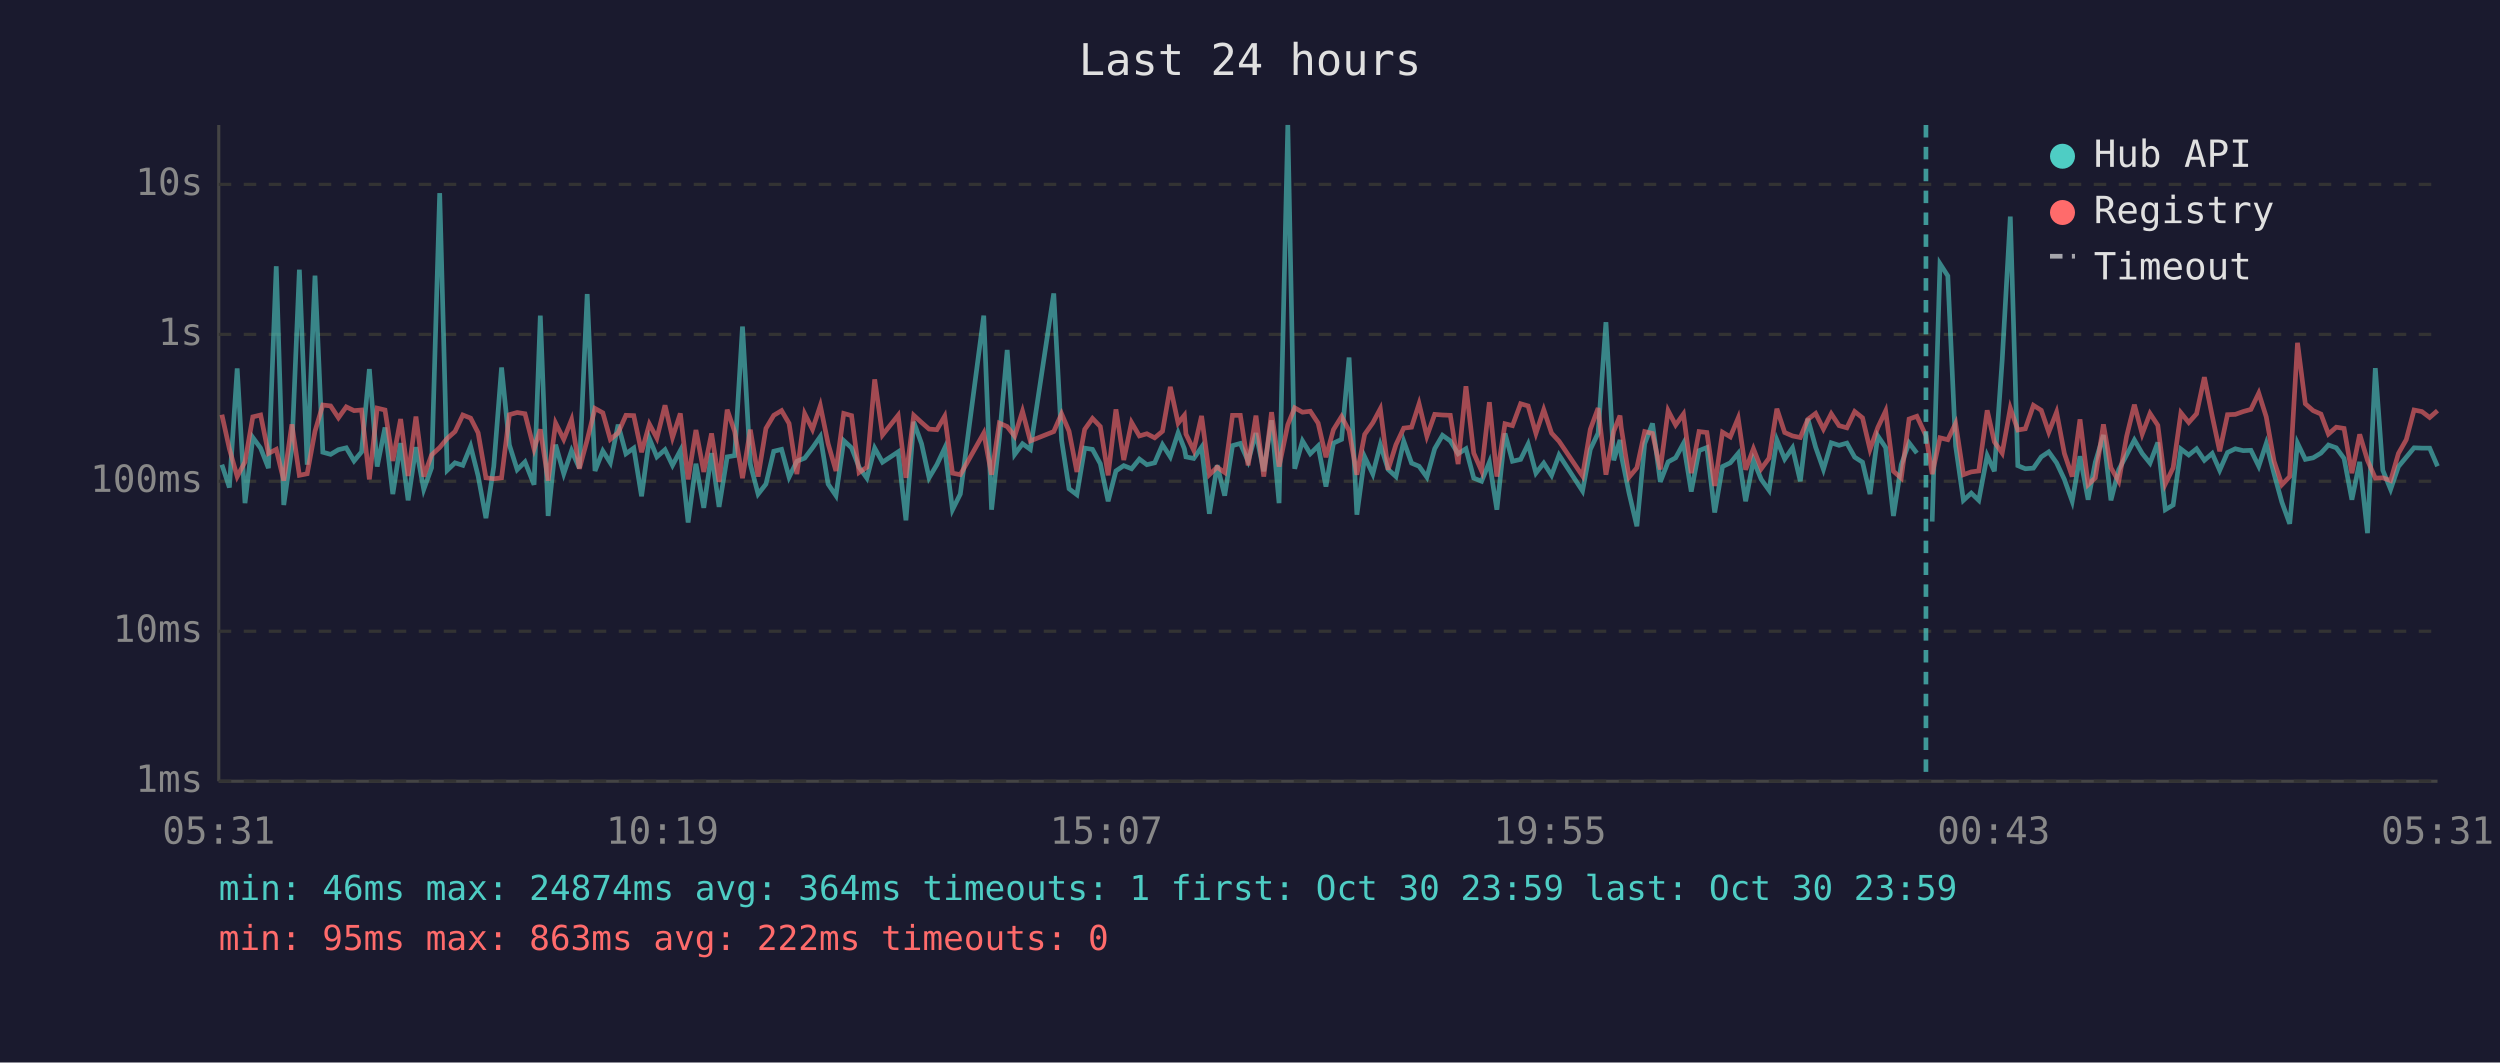
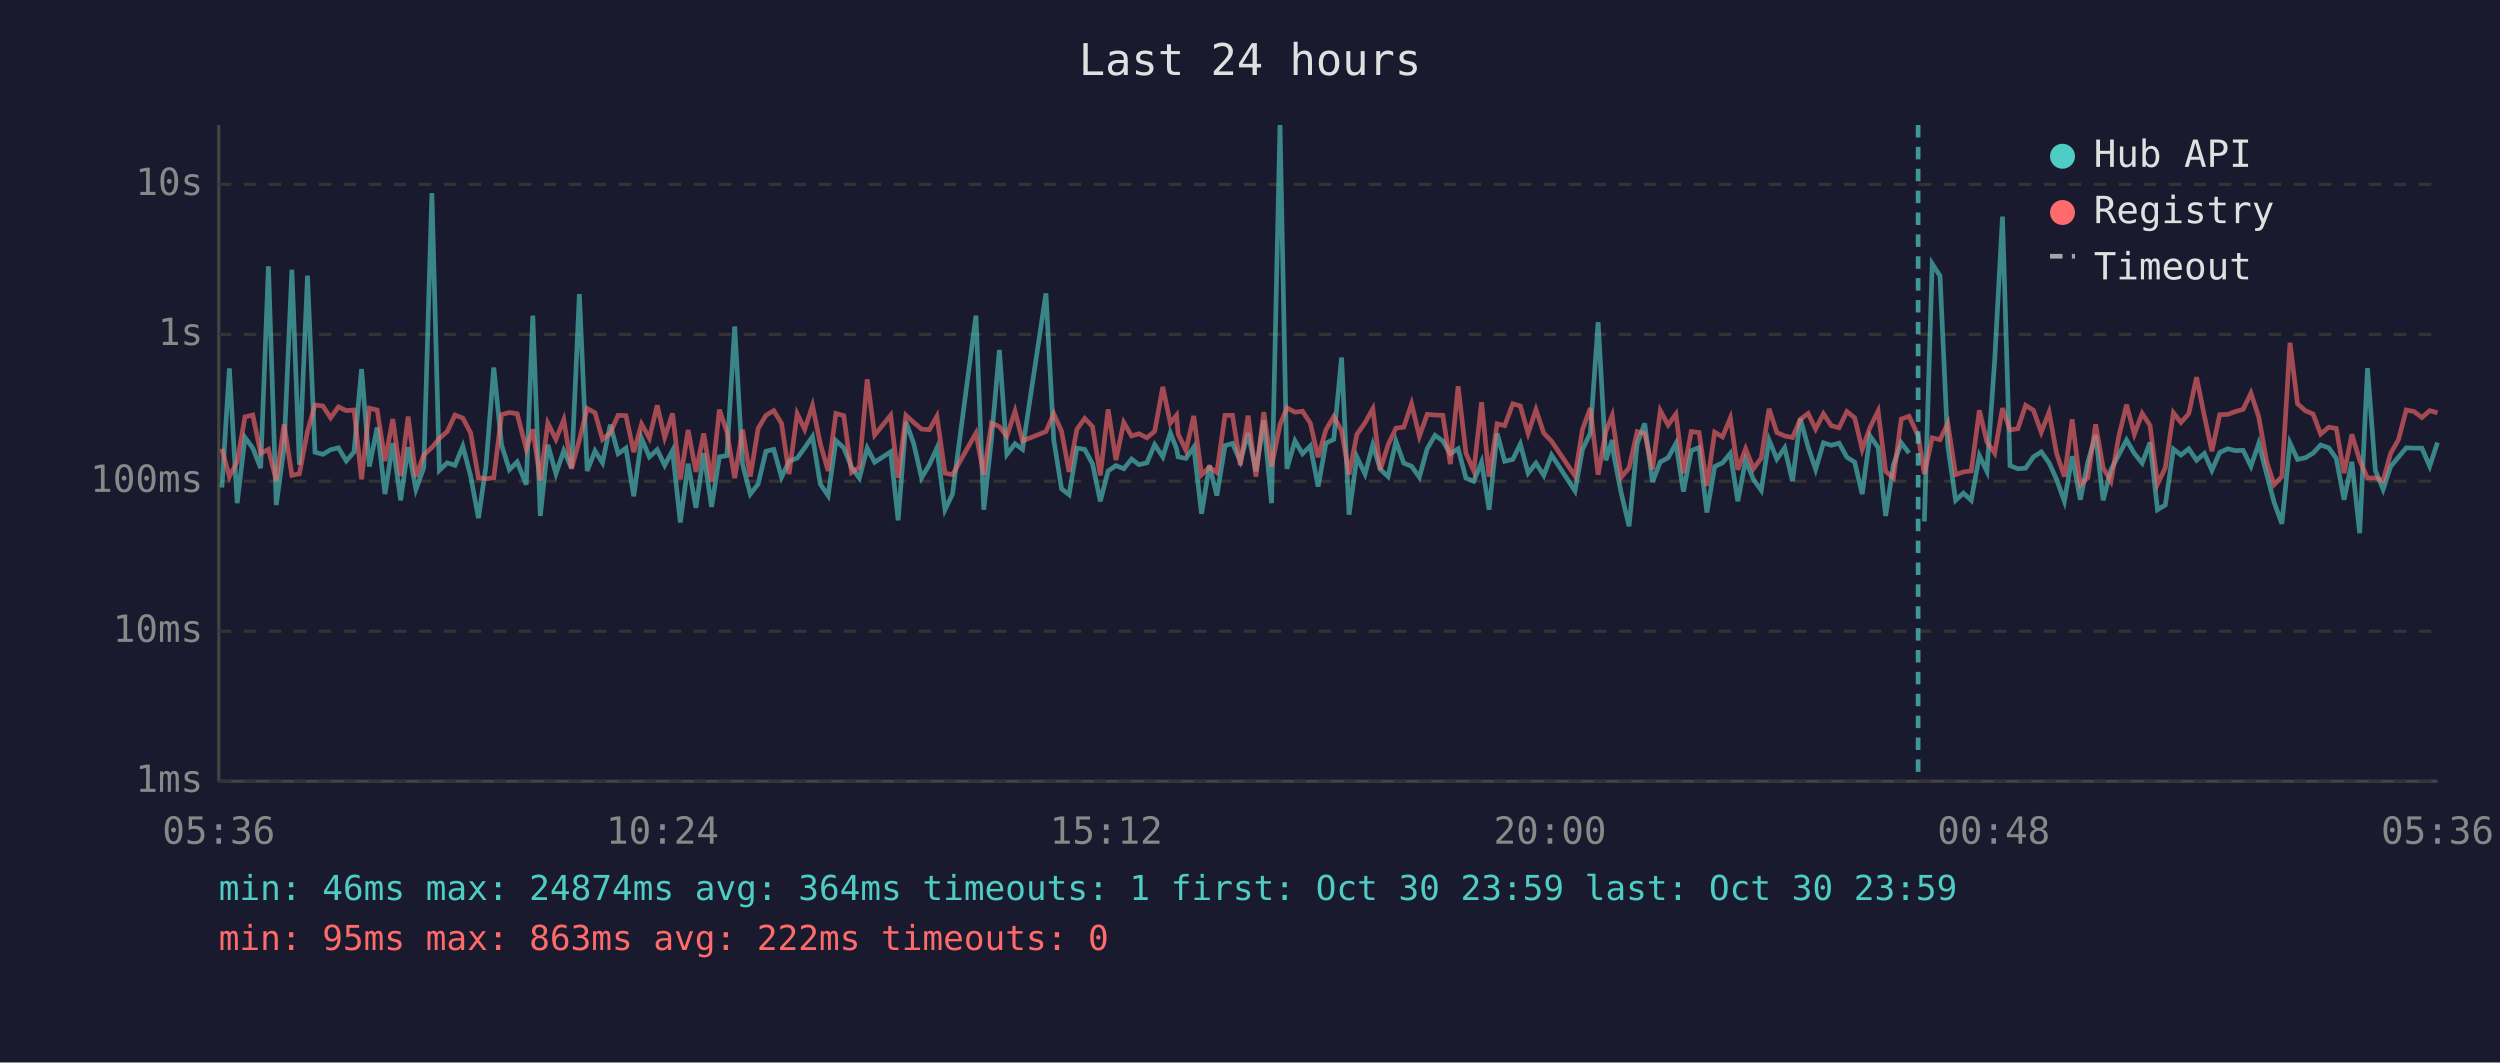
<svg xmlns="http://www.w3.org/2000/svg" viewBox="0 0 800 340" font-family="monospace" font-size="12">
  <rect width="800" height="340" fill="#1a1a2e" />
  <text x="400" y="24" fill="#e0e0e0" font-size="14" text-anchor="middle">Last 24 hours</text>
  <line x1="70" y1="40" x2="70" y2="250" stroke="#444" stroke-width="1" />
  <line x1="70" y1="250" x2="780" y2="250" stroke="#444" stroke-width="1" />
  <line x1="70" y1="250" x2="780" y2="250" stroke="#333" stroke-width="1" stroke-dasharray="4" />
  <text x="65" y="250" fill="#888" text-anchor="end" dominant-baseline="middle">1ms</text>
  <line x1="70" y1="202" x2="780" y2="202" stroke="#333" stroke-width="1" stroke-dasharray="4" />
  <text x="65" y="202" fill="#888" text-anchor="end" dominant-baseline="middle">10ms</text>
  <line x1="70" y1="154" x2="780" y2="154" stroke="#333" stroke-width="1" stroke-dasharray="4" />
  <text x="65" y="154" fill="#888" text-anchor="end" dominant-baseline="middle">100ms</text>
  <line x1="70" y1="107" x2="780" y2="107" stroke="#333" stroke-width="1" stroke-dasharray="4" />
  <text x="65" y="107" fill="#888" text-anchor="end" dominant-baseline="middle">1s</text>
  <line x1="70" y1="59" x2="780" y2="59" stroke="#333" stroke-width="1" stroke-dasharray="4" />
  <text x="65" y="59" fill="#888" text-anchor="end" dominant-baseline="middle">10s</text>
-   <text x="70" y="270" fill="#888" text-anchor="middle">05:31</text>
-   <text x="212" y="270" fill="#888" text-anchor="middle">10:19</text>
-   <text x="354" y="270" fill="#888" text-anchor="middle">15:07</text>
-   <text x="496" y="270" fill="#888" text-anchor="middle">19:55</text>
-   <text x="638" y="270" fill="#888" text-anchor="middle">00:43</text>
-   <text x="780" y="270" fill="#888" text-anchor="middle">05:31</text>
-   <polyline points="71.0,148.7 73.4,156.0 75.9,117.9 78.4,161.0 80.9,140.0 83.4,143.4 85.9,149.8 88.4,85.2 90.8,161.6 93.4,143.3 95.8,86.3 98.3,148.7 100.8,88.2 103.3,144.7 105.8,145.4 108.3,143.9 110.8,143.3 113.3,147.5 115.7,144.6 118.2,118.1 120.7,149.3 123.2,136.8 125.7,158.1 128.2,141.8 130.6,160.1 133.1,143.1 135.6,156.6 138.1,149.7 140.7,61.8 143.1,150.5 145.6,148.1 148.1,148.9 150.6,142.8 153.0,152.3 155.5,165.8 158.0,149.3 160.5,117.6 163.0,142.4 165.5,150.3 168.0,147.8 170.9,155.1 172.9,101.0 175.4,165.1 177.8,142.3 180.4,151.6 182.9,144.2 185.4,149.8 187.9,94.1 190.4,150.7 192.9,144.3 195.3,148.1 197.8,135.9 200.3,145.2 202.8,143.4 205.3,158.8 207.8,140.3 210.2,146.2 212.8,143.9 215.2,148.9 217.7,144.2 220.2,167.2 222.7,148.4 225.2,162.5 227.7,145.0 230.1,162.2 232.7,146.2 235.1,145.8 237.6,104.5 240.1,148.5 242.6,158.1 245.1,154.9 247.6,144.4 250.1,143.8 252.5,152.7 255.0,147.6 257.5,146.6 260.0,143.3 262.5,139.7 265.0,154.9 267.5,158.6 270.0,141.0 272.5,143.3 274.9,149.5 277.4,153.0 279.9,143.4 282.4,147.9 287.4,144.6 289.9,166.5 292.4,135.0 294.9,142.0 297.3,152.9 299.8,148.7 302.3,143.4 304.8,163.1 307.3,158.1 314.8,101.0 317.3,163.1 319.8,140.2 322.3,112.0 324.7,145.4 327.2,142.0 329.7,143.8 337.2,93.9 339.7,140.8 342.1,156.4 344.6,158.3 347.1,143.4 349.6,143.8 352.1,148.4 354.6,160.4 357.1,150.7 359.6,149.0 362.1,150.0 364.6,146.9 367.0,148.7 369.5,148.1 372.0,142.3 374.5,146.2 377.0,138.5 379.0,143.6 379.5,146.2 382.0,146.7 384.5,143.1 387.0,164.4 389.5,148.9 391.9,158.6 394.4,142.6 396.9,141.9 399.4,147.6 401.9,138.6 404.4,150.8 406.9,134.5 409.3,161.0 412.1,40.0 414.3,150.0 416.8,141.1 419.3,145.2 421.8,142.7 424.3,155.7 426.7,141.8 429.3,140.6 431.7,114.4 434.2,164.7 436.7,146.2 439.3,151.7 441.7,142.3 444.2,150.2 446.7,152.5 449.2,141.2 451.7,148.2 454.1,149.2 456.6,152.7 459.1,143.6 461.6,139.3 464.1,141.1 466.6,145.2 469.1,143.6 471.6,153.0 474.1,154.0 476.6,147.9 479.0,163.1 481.6,138.7 484.0,147.6 486.6,147.0 489.0,142.1 491.5,151.4 494.0,148.2 496.5,152.1 498.9,145.6 506.4,157.1 508.9,143.8 511.4,138.6 513.9,103.1 516.4,147.3 518.4,140.8 518.8,145.6 521.3,157.8 523.8,168.4 526.3,142.0 528.8,135.5 531.3,154.2 533.8,147.8 536.2,146.5 538.7,141.9 541.2,157.3 543.7,144.2 546.2,143.2 548.7,164.0 551.2,149.3 553.7,148.1 556.2,145.1 558.6,160.4 561.1,147.3 563.6,153.4 566.1,156.9 568.6,140.8 571.1,146.9 573.6,143.3 576.1,154.0 578.5,134.0 581.0,143.1 583.5,150.2 586.0,141.7 588.5,142.5 591.0,141.8 593.5,146.3 596.0,147.9 598.4,158.1 600.9,139.5 603.4,143.2 605.9,165.1 608.4,148.7 610.9,141.7 613.4,145.0" fill="none" stroke="#4ecdc4" stroke-width="1.5" opacity="0.6" />
-   <polyline points="618.3,166.9 620.8,84.4 623.3,88.3 625.8,142.7 628.3,160.1 630.8,157.8 633.2,160.1 635.9,145.8 638.2,150.8 640.7,115.3 643.3,69.3 645.7,149.0 648.1,150.0 650.7,149.8 653.2,146.2 655.6,144.6 658.1,148.1 660.6,153.4 663.1,160.4 665.6,146.0 668.2,159.9 670.5,147.9 673.1,139.2 675.5,160.1 678.0,150.3 680.5,145.6 683.0,140.8 685.5,145.1 688.0,148.2 690.5,141.6 692.9,163.1 695.4,161.6 697.9,143.7 700.4,145.6 702.9,143.6 705.4,147.3 707.9,145.1 710.3,150.5 712.8,144.8 715.3,143.6 717.8,144.2 720.3,144.1 722.8,149.2 725.2,141.9 727.7,151.6 730.2,160.7 732.7,167.6 735.2,141.8 737.7,147.0 740.2,146.5 742.7,145.0 745.1,142.4 747.6,143.3 750.1,146.7 752.6,159.9 755.1,147.8 757.6,170.6 760.1,117.8 762.5,150.5 765.0,156.6 767.5,149.3 770.0,146.3 772.5,143.3 775.0,143.4 777.5,143.4 780.0,149.2" fill="none" stroke="#4ecdc4" stroke-width="1.5" opacity="0.6" />
-   <polyline points="71.0,132.7 73.4,143.6 75.9,152.5 78.4,147.8 80.9,133.4 83.4,132.8 85.9,145.1 88.4,143.8 90.8,153.8 93.4,135.8 95.8,152.1 98.3,151.6 100.8,138.0 103.3,129.6 105.8,129.9 108.3,133.7 110.8,130.2 113.3,131.4 115.7,131.2 118.2,153.4 120.7,130.6 123.2,131.2 125.7,147.5 128.2,134.1 130.6,152.3 133.1,133.3 135.6,152.5 138.1,145.6 140.7,143.2 143.1,140.3 145.6,138.1 148.1,132.8 150.6,133.8 153.0,138.5 155.5,152.9 158.0,153.2 160.5,152.9 163.0,132.7 165.5,132.0 168.0,132.4 170.9,143.7 172.9,137.4 175.4,153.8 177.8,135.4 180.4,140.6 182.9,134.3 185.4,150.0 187.9,140.8 190.4,130.7 192.9,132.1 195.3,140.6 197.8,138.5 200.3,132.9 202.8,133.0 205.3,144.7 207.8,135.7 210.2,140.2 212.8,129.7 215.2,140.0 217.7,132.3 220.2,153.4 222.7,137.6 225.2,151.0 227.7,138.7 230.1,154.2 232.7,131.1 235.1,138.1 237.6,153.0 240.1,137.5 242.6,152.5 245.1,137.1 247.6,132.9 250.1,131.4 252.5,135.5 255.0,151.7 257.5,132.4 260.0,137.4 262.5,129.8 265.0,142.0 267.5,150.7 270.0,132.3 272.5,133.0 274.9,151.2 277.4,149.5 279.9,121.4 282.4,139.2 287.4,132.9 289.9,152.9 292.4,132.9 294.9,135.2 297.3,137.3 299.8,137.5 302.3,133.2 304.8,151.4 307.3,151.9 314.8,138.6 317.3,151.9 319.8,135.4 322.3,136.5 324.7,139.6 327.2,131.6 329.7,141.1 337.2,138.1 339.7,132.4 342.1,138.0 344.6,151.0 347.1,137.4 349.6,133.9 352.1,136.5 354.6,152.1 357.1,131.0 359.6,147.2 362.1,135.2 364.6,139.5 367.0,138.8 369.5,140.1 372.0,138.0 374.5,123.8 377.0,135.4 379.0,132.9 379.5,138.9 382.0,144.1 384.5,133.1 387.0,151.9 389.5,149.5 391.9,151.2 394.4,132.9 396.9,132.9 399.4,148.9 401.9,133.0 404.4,152.5 406.9,131.9 409.3,149.3 412.1,135.9 414.3,130.5 416.8,131.9 419.3,131.6 421.8,135.4 424.3,146.3 426.7,137.5 429.3,133.3 431.7,137.8 434.2,151.9 436.7,139.0 439.3,135.3 441.7,130.8 444.2,150.3 446.7,142.3 449.2,137.0 451.7,136.7 454.1,129.2 456.6,139.6 459.1,132.6 461.6,132.8 464.1,132.9 466.6,148.5 469.1,123.6 471.6,145.0 474.1,150.7 476.6,128.7 479.0,152.5 481.6,135.6 484.0,136.2 486.6,129.2 489.0,129.9 491.5,138.7 494.0,131.1 496.5,138.6 498.9,141.2 506.4,152.3 508.9,137.4 511.4,130.6 513.9,151.9 516.4,138.0 518.4,133.0 518.8,136.9 521.3,152.7 523.8,149.7 526.3,138.1 528.8,138.7 531.3,150.2 533.8,131.4 536.2,136.0 538.7,132.5 541.2,151.4 543.7,138.1 546.2,138.4 548.7,155.5 551.2,138.3 553.7,139.8 556.2,133.8 558.6,150.3 561.1,143.6 563.6,150.0 566.1,146.6 568.6,130.8 571.1,138.4 573.6,139.5 576.1,140.0 578.5,134.2 581.0,132.3 583.5,137.3 586.0,132.4 588.5,136.2 591.0,136.9 593.5,131.7 596.0,133.7 598.4,143.8 600.9,136.8 603.4,131.5 605.9,150.8 608.4,153.0 610.9,134.1 613.4,133.2 616.3,139.4 618.3,151.7 620.8,140.1 623.3,140.7 625.8,135.5 628.3,151.9 630.8,151.0 633.2,150.7 635.9,131.3 638.2,141.4 640.7,145.0 643.3,130.6 645.7,137.6 648.1,137.2 650.7,129.7 653.2,131.3 655.6,138.3 658.1,131.9 660.6,145.1 663.1,152.5 665.6,134.2 668.2,155.1 670.5,152.9 673.1,135.8 675.5,149.7 678.0,154.0 680.5,139.7 683.0,129.5 685.5,138.9 688.0,132.3 690.5,136.1 692.9,154.9 695.4,149.7 697.9,132.1 700.4,135.2 702.9,132.4 705.4,120.7 707.9,133.1 710.3,144.4 712.8,132.7 715.3,132.6 717.8,131.7 720.3,131.0 722.8,125.8 725.2,133.4 727.7,147.6 730.2,155.1 732.7,152.5 735.2,109.7 737.7,129.2 740.2,131.4 742.7,132.5 745.1,138.9 747.6,136.7 750.1,137.1 752.6,151.4 755.1,139.0 757.6,147.3 760.1,153.0 762.5,152.9 765.0,153.8 767.5,145.1 770.0,140.7 772.5,131.2 775.0,131.7 777.5,133.6 780.0,131.4" fill="none" stroke="#ff6b6b" stroke-width="1.5" opacity="0.6" />
-   <line x1="616.3" y1="40" x2="616.3" y2="250" stroke="#4ecdc4" stroke-width="1.5" stroke-dasharray="4,3" opacity="0.7" />
+   <text x="70" y="270" fill="#888" text-anchor="middle">05:36</text>
+   <text x="212" y="270" fill="#888" text-anchor="middle">10:24</text>
+   <text x="354" y="270" fill="#888" text-anchor="middle">15:12</text>
+   <text x="496" y="270" fill="#888" text-anchor="middle">20:00</text>
+   <text x="638" y="270" fill="#888" text-anchor="middle">00:48</text>
+   <text x="780" y="270" fill="#888" text-anchor="middle">05:36</text>
+   <polyline points="71.0,156.0 73.4,117.9 75.9,161.0 78.4,140.0 80.9,143.4 83.4,149.8 85.9,85.2 88.4,161.6 90.9,143.3 93.4,86.3 95.8,148.7 98.4,88.2 100.8,144.7 103.3,145.4 105.8,143.9 108.3,143.3 110.8,147.5 113.3,144.6 115.7,118.1 118.2,149.3 120.7,136.8 123.2,158.1 125.7,141.8 128.2,160.1 130.6,143.1 133.1,156.6 135.6,149.7 138.2,61.8 140.6,150.5 143.1,148.1 145.6,148.9 148.1,142.8 150.6,152.3 153.1,165.8 155.5,149.3 158.0,117.6 160.5,142.4 163.0,150.3 165.5,147.8 168.4,155.1 170.5,101.0 172.9,165.1 175.3,142.3 177.9,151.6 180.4,144.2 182.9,149.8 185.4,94.1 187.9,150.7 190.4,144.3 192.8,148.1 195.3,135.9 197.8,145.2 200.3,143.4 202.8,158.8 205.3,140.3 207.8,146.2 210.3,143.9 212.7,148.9 215.2,144.2 217.7,167.2 220.2,148.4 222.7,162.5 225.2,145.0 227.7,162.2 230.2,146.2 232.6,145.8 235.1,104.5 237.6,148.5 240.1,158.1 242.6,154.9 245.1,144.4 247.6,143.8 250.1,152.7 252.5,147.6 255.1,146.6 257.5,143.3 260.0,139.7 262.5,154.9 265.0,158.6 267.5,141.0 270.0,143.3 272.5,149.5 275.0,153.0 277.5,143.4 279.9,147.9 285.0,144.6 287.4,166.5 289.9,135.0 292.4,142.0 294.9,152.9 297.4,148.7 299.8,143.4 302.4,163.1 304.8,158.1 312.3,101.0 314.8,163.1 317.3,140.2 319.8,112.0 322.2,145.4 324.8,142.0 327.2,143.8 334.7,93.9 337.2,140.8 339.7,156.4 342.1,158.3 344.6,143.4 347.1,143.8 349.6,148.4 352.1,160.4 354.6,150.7 357.1,149.0 359.6,150.0 362.1,146.9 364.5,148.7 367.0,148.1 369.5,142.3 372.1,146.2 374.5,138.5 376.5,143.6 377.0,146.2 379.5,146.7 382.0,143.1 384.5,164.4 387.0,148.9 389.4,158.6 392.0,142.6 394.4,141.9 396.9,147.6 399.4,138.6 401.9,150.8 404.4,134.5 406.9,161.0 409.6,40.0 411.8,150.0 414.4,141.1 416.8,145.2 419.3,142.7 421.8,155.7 424.3,141.8 426.8,140.6 429.3,114.4 431.7,164.7 434.2,146.2 436.8,151.7 439.3,142.3 441.7,150.2 444.2,152.5 446.7,141.2 449.2,148.2 451.7,149.2 454.2,152.7 456.7,143.6 459.2,139.3 461.7,141.1 464.1,145.2 466.6,143.6 469.1,153.0 471.6,154.0 474.1,147.9 476.5,163.1 479.1,138.7 481.5,147.6 484.1,147.0 486.5,142.1 489.0,151.4 491.5,148.2 494.0,152.1 496.5,145.6 504.0,157.1 506.4,143.8 508.9,138.6 511.4,103.1 513.9,147.3 515.9,140.8 516.4,145.6 518.8,157.8 521.3,168.4 523.9,142.0 526.3,135.5 528.8,154.2 531.3,147.8 533.8,146.5 536.3,141.9 538.7,157.3 541.2,144.2 543.7,143.2 546.2,164.0 548.7,149.3 551.2,148.1 553.7,145.1 556.1,160.4 558.6,147.3 561.1,153.4 563.6,156.9 566.1,140.8 568.6,146.9 571.1,143.3 573.6,154.0 576.1,134.0 578.6,143.1 581.0,150.2 583.5,141.7 586.0,142.5 588.5,141.8 591.0,146.3 593.5,147.9 595.9,158.1 598.4,139.5 601.0,143.2 603.4,165.1 605.9,148.7 608.4,141.7 610.9,145.0" fill="none" stroke="#4ecdc4" stroke-width="1.5" opacity="0.6" />
+   <polyline points="615.8,166.9 618.3,84.4 620.8,88.3 623.3,142.7 625.8,160.1 628.3,157.8 630.8,160.1 633.4,145.8 635.8,150.8 638.3,115.3 640.8,69.3 643.2,149.0 645.7,150.0 648.2,149.8 650.7,146.2 653.2,144.6 655.7,148.1 658.1,153.4 660.6,160.4 663.1,146.0 665.7,159.9 668.1,147.9 670.6,139.2 673.0,160.1 675.5,150.3 678.0,145.6 680.5,140.8 683.0,145.1 685.5,148.2 688.0,141.6 690.4,163.1 692.9,161.6 695.5,143.7 697.9,145.6 700.4,143.6 702.9,147.3 705.4,145.1 707.8,150.5 710.3,144.8 712.9,143.6 715.3,144.2 717.8,144.1 720.3,149.2 722.8,141.9 725.3,151.6 727.7,160.7 730.2,167.6 732.8,141.8 735.2,147.0 737.7,146.5 740.2,145.0 742.6,142.4 745.2,143.3 747.6,146.7 750.1,159.9 752.6,147.8 755.1,170.6 757.6,117.8 760.1,150.5 762.6,156.6 765.0,149.3 767.5,146.3 770.0,143.3 772.5,143.4 775.0,143.4 777.5,149.2 780.0,141.6" fill="none" stroke="#4ecdc4" stroke-width="1.5" opacity="0.6" />
+   <polyline points="71.0,143.6 73.4,152.5 75.9,147.8 78.4,133.4 80.9,132.8 83.4,145.1 85.9,143.8 88.4,153.8 90.9,135.8 93.4,152.1 95.8,151.6 98.4,138.0 100.8,129.6 103.3,129.9 105.8,133.7 108.3,130.2 110.8,131.4 113.3,131.2 115.7,153.4 118.2,130.6 120.7,131.2 123.2,147.5 125.7,134.1 128.2,152.3 130.6,133.3 133.1,152.5 135.6,145.6 138.2,143.2 140.6,140.3 143.1,138.1 145.6,132.8 148.1,133.8 150.6,138.5 153.1,152.9 155.5,153.2 158.0,152.9 160.5,132.7 163.0,132.0 165.5,132.4 168.4,143.7 170.5,137.4 172.9,153.8 175.3,135.4 177.9,140.6 180.4,134.3 182.9,150.0 185.4,140.8 187.9,130.7 190.4,132.1 192.8,140.6 195.3,138.5 197.8,132.9 200.3,133.0 202.8,144.7 205.3,135.7 207.8,140.2 210.3,129.7 212.7,140.0 215.2,132.3 217.7,153.4 220.2,137.6 222.7,151.0 225.2,138.7 227.7,154.2 230.2,131.1 232.6,138.1 235.1,153.0 237.6,137.5 240.1,152.5 242.6,137.1 245.1,132.9 247.6,131.4 250.1,135.5 252.5,151.7 255.1,132.4 257.5,137.4 260.0,129.8 262.5,142.0 265.0,150.7 267.5,132.3 270.0,133.0 272.5,151.2 275.0,149.5 277.5,121.4 279.9,139.2 285.0,132.9 287.4,152.9 289.9,132.9 292.4,135.2 294.9,137.3 297.4,137.5 299.8,133.2 302.4,151.4 304.8,151.9 312.3,138.6 314.8,151.9 317.3,135.4 319.8,136.5 322.2,139.6 324.8,131.6 327.2,141.1 334.7,138.1 337.2,132.4 339.7,138.0 342.1,151.0 344.6,137.4 347.1,133.9 349.6,136.5 352.1,152.1 354.6,131.0 357.1,147.2 359.6,135.2 362.1,139.5 364.5,138.8 367.0,140.1 369.5,138.0 372.1,123.8 374.5,135.4 376.5,132.9 377.0,138.9 379.5,144.1 382.0,133.1 384.5,151.9 387.0,149.5 389.4,151.2 392.0,132.9 394.4,132.9 396.9,148.9 399.4,133.0 401.9,152.5 404.4,131.9 406.9,149.3 409.6,135.9 411.8,130.5 414.4,131.9 416.8,131.6 419.3,135.4 421.8,146.3 424.3,137.5 426.8,133.3 429.3,137.8 431.7,151.9 434.2,139.0 436.8,135.3 439.3,130.8 441.7,150.3 444.2,142.3 446.7,137.0 449.2,136.7 451.7,129.2 454.2,139.6 456.7,132.6 459.2,132.8 461.7,132.9 464.1,148.5 466.6,123.6 469.1,145.0 471.6,150.7 474.1,128.7 476.5,152.5 479.1,135.6 481.5,136.2 484.1,129.2 486.5,129.9 489.0,138.7 491.5,131.1 494.0,138.6 496.5,141.2 504.0,152.3 506.4,137.4 508.9,130.6 511.4,151.9 513.9,138.0 515.9,133.0 516.4,136.9 518.8,152.7 521.3,149.7 523.9,138.1 526.3,138.7 528.8,150.2 531.3,131.4 533.8,136.0 536.3,132.5 538.7,151.4 541.2,138.1 543.7,138.4 546.2,155.5 548.7,138.3 551.2,139.8 553.7,133.8 556.1,150.3 558.6,143.6 561.1,150.0 563.6,146.6 566.1,130.8 568.6,138.4 571.1,139.5 573.6,140.0 576.1,134.2 578.6,132.3 581.0,137.3 583.5,132.4 586.0,136.2 588.5,136.9 591.0,131.7 593.5,133.7 595.9,143.8 598.4,136.8 601.0,131.5 603.4,150.8 605.9,153.0 608.4,134.1 610.9,133.2 613.8,139.4 615.8,151.7 618.3,140.1 620.8,140.7 623.3,135.5 625.8,151.9 628.3,151.0 630.8,150.7 633.4,131.3 635.8,141.4 638.3,145.0 640.8,130.6 643.2,137.6 645.7,137.2 648.2,129.7 650.7,131.3 653.2,138.3 655.7,131.9 658.1,145.1 660.6,152.5 663.1,134.2 665.7,155.1 668.1,152.9 670.6,135.8 673.0,149.7 675.5,154.0 678.0,139.7 680.5,129.5 683.0,138.9 685.5,132.3 688.0,136.1 690.4,154.9 692.9,149.7 695.5,132.1 697.9,135.2 700.4,132.4 702.9,120.7 705.4,133.1 707.8,144.4 710.3,132.7 712.9,132.6 715.3,131.7 717.8,131.0 720.3,125.8 722.8,133.4 725.3,147.6 727.7,155.1 730.2,152.5 732.8,109.7 735.2,129.2 737.7,131.4 740.2,132.5 742.6,138.9 745.2,136.7 747.6,137.1 750.1,151.4 752.6,139.0 755.1,147.3 757.6,153.0 760.1,152.9 762.6,153.8 765.0,145.1 767.5,140.7 770.0,131.2 772.5,131.7 775.0,133.6 777.5,131.4 780.0,132.1" fill="none" stroke="#ff6b6b" stroke-width="1.5" opacity="0.6" />
+   <line x1="613.8" y1="40" x2="613.8" y2="250" stroke="#4ecdc4" stroke-width="1.5" stroke-dasharray="4,3" opacity="0.7" />
  <circle cx="660" cy="50" r="4" fill="#4ecdc4" />
  <text x="670" y="50" fill="#e0e0e0" dominant-baseline="middle">Hub API</text>
  <circle cx="660" cy="68" r="4" fill="#ff6b6b" />
  <text x="670" y="68" fill="#e0e0e0" dominant-baseline="middle">Registry</text>
  <line x1="656" y1="82" x2="664" y2="82" stroke="#e0e0e0" stroke-width="1.5" stroke-dasharray="4,3" opacity="0.7" />
  <text x="670" y="86" fill="#e0e0e0" dominant-baseline="middle">Timeout</text>
  <text x="70" y="288" fill="#4ecdc4" font-size="11">min: 46ms  max: 24874ms  avg: 364ms  timeouts: 1  first: Oct 30 23:59  last: Oct 30 23:59</text>
  <text x="70" y="304" fill="#ff6b6b" font-size="11">min: 95ms  max: 863ms  avg: 222ms  timeouts: 0</text>
</svg>
